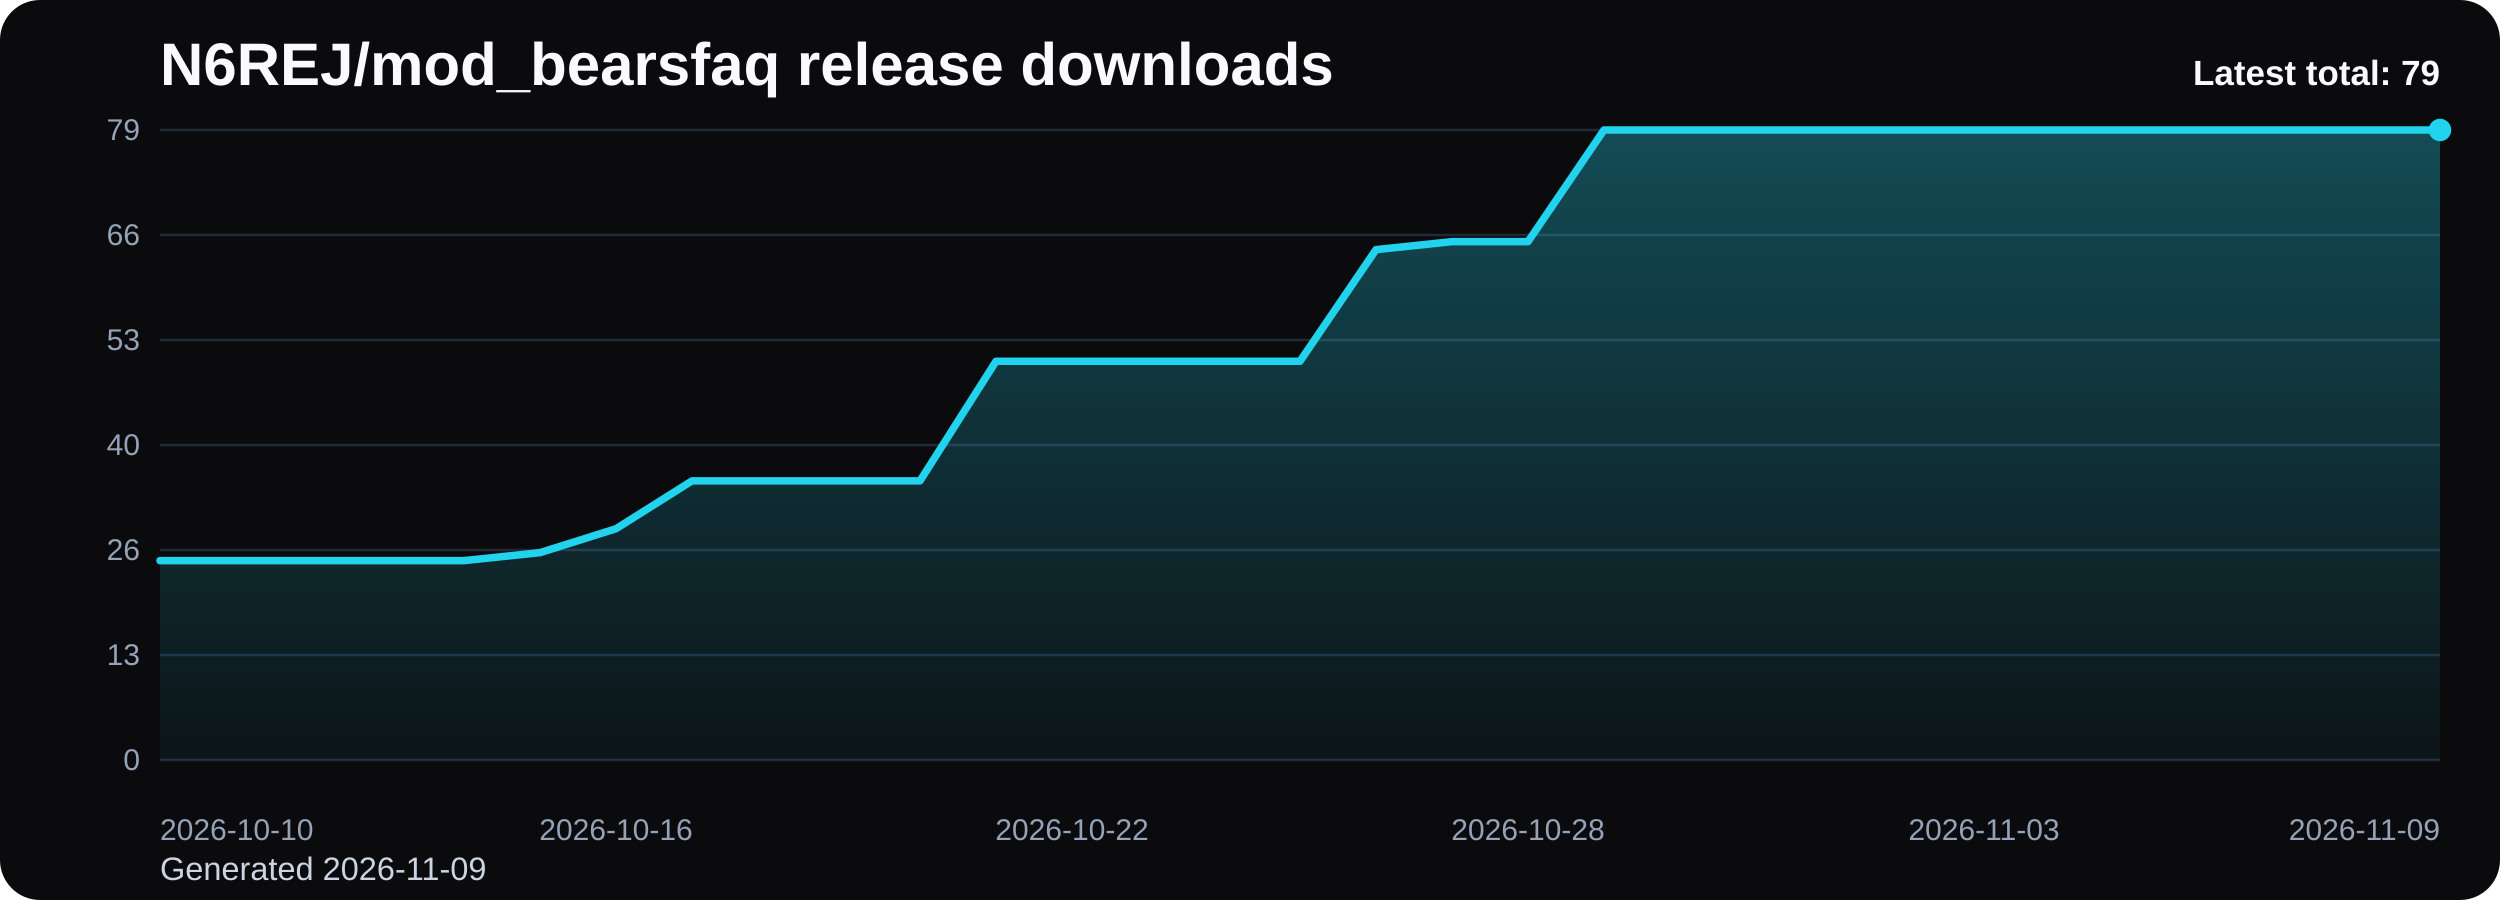
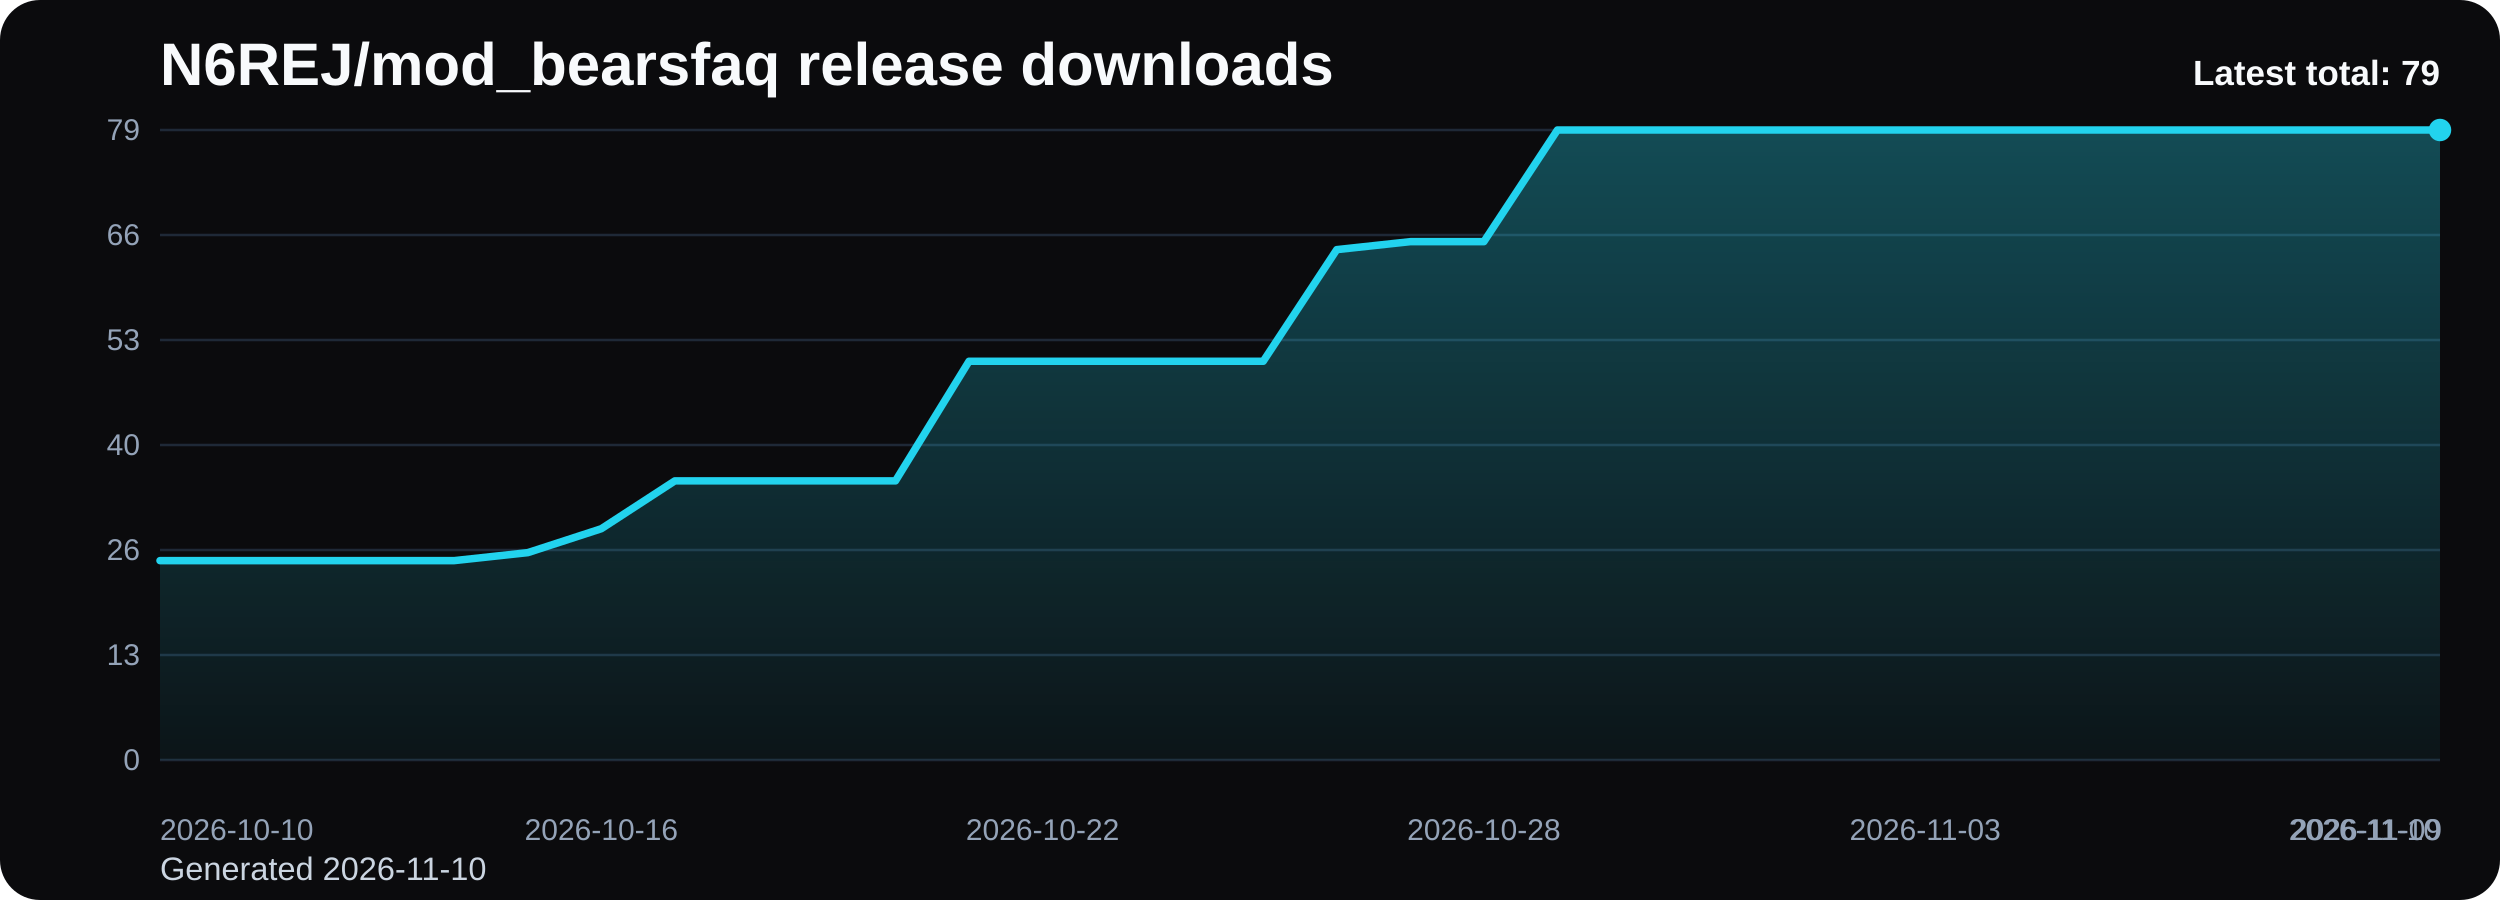
<svg xmlns="http://www.w3.org/2000/svg" viewBox="0 0 1000 360" role="img" aria-label="N6REJ/mod_bearsfaq release downloads chart">
  <defs>
    <linearGradient id="fill-total-trend-black" x1="0" y1="0" x2="0" y2="1">
      <stop offset="0%" stop-color="#22d3ee" stop-opacity="0.32" />
      <stop offset="100%" stop-color="#22d3ee" stop-opacity="0.05" />
    </linearGradient>
    <style>
      .bg { fill: #0b0b0d; }
      .title { font: 700 24px Arial, sans-serif; fill: #f8fafc; }
      .sub { font: 400 13px Arial, sans-serif; fill: #cbd5e1; }
      .grid { stroke: #1f2937; stroke-width: 1; }
      .axis { font: 400 12px Arial, sans-serif; fill: #94a3b8; }
      .line { fill: none; stroke: #22d3ee; stroke-width: 3; stroke-linecap: round; stroke-linejoin: round; }
      .dot { fill: #22d3ee; }
      .value { font: 600 11px Arial, sans-serif; fill: #cbd5e1; }
      .latest { font: 700 14px Arial, sans-serif; fill: #f8fafc; }
    </style>
  </defs>
  <rect class="bg" x="0" y="0" width="1000" height="360" rx="16" />
  <text class="title" x="64" y="34">N6REJ/mod_bearsfaq release downloads</text>
-   <text class="sub" x="64" y="352">Generated 2026-11-09</text>
+   <text class="sub" x="64" y="352">Generated 2026-11-10</text>
  <line x1="64" y1="52.00" x2="976" y2="52.00" class="grid" />
  <text x="56" y="56.00" text-anchor="end" class="axis">79</text>
  <line x1="64" y1="94.00" x2="976" y2="94.00" class="grid" />
  <text x="56" y="98.00" text-anchor="end" class="axis">66</text>
  <line x1="64" y1="136.00" x2="976" y2="136.00" class="grid" />
  <text x="56" y="140.00" text-anchor="end" class="axis">53</text>
  <line x1="64" y1="178.00" x2="976" y2="178.00" class="grid" />
  <text x="56" y="182.00" text-anchor="end" class="axis">40</text>
  <line x1="64" y1="220.00" x2="976" y2="220.00" class="grid" />
  <text x="56" y="224.00" text-anchor="end" class="axis">26</text>
  <line x1="64" y1="262.00" x2="976" y2="262.00" class="grid" />
  <text x="56" y="266.00" text-anchor="end" class="axis">13</text>
  <line x1="64" y1="304.00" x2="976" y2="304.00" class="grid" />
  <text x="56" y="308.00" text-anchor="end" class="axis">0</text>
-   <path d="M 64.00 304 L 64.00 224.25 L 94.40 224.25 L 124.80 224.25 L 155.20 224.25 L 185.60 224.25 L 216.00 221.06 L 246.40 211.49 L 276.80 192.35 L 307.20 192.35 L 337.60 192.35 L 368.00 192.35 L 398.40 144.51 L 428.80 144.51 L 459.20 144.51 L 489.60 144.51 L 520.00 144.51 L 550.40 99.85 L 580.80 96.66 L 611.20 96.66 L 641.60 52.00 L 672.00 52.00 L 702.40 52.00 L 732.80 52.00 L 763.20 52.00 L 793.60 52.00 L 824.00 52.00 L 854.40 52.00 L 884.80 52.00 L 915.20 52.00 L 945.60 52.00 L 976.00 52.00 L 976.00 304 Z" fill="url(#fill-total-trend-black)" />
-   <polyline class="line" points="64.00,224.25 94.40,224.25 124.80,224.25 155.20,224.25 185.60,224.25 216.00,221.06 246.40,211.49 276.80,192.35 307.20,192.35 337.60,192.35 368.00,192.35 398.40,144.51 428.80,144.51 459.20,144.51 489.60,144.51 520.00,144.51 550.40,99.85 580.80,96.66 611.20,96.66 641.60,52.00 672.00,52.00 702.40,52.00 732.80,52.00 763.20,52.00 793.60,52.00 824.00,52.00 854.40,52.00 884.80,52.00 915.20,52.00 945.60,52.00 976.00,52.00" />
+   <path d="M 64.00 304 L 64.00 224.25 L 93.42 224.25 L 122.84 224.25 L 152.26 224.25 L 181.68 224.25 L 211.10 221.06 L 240.52 211.49 L 269.94 192.35 L 299.35 192.35 L 328.77 192.35 L 358.19 192.35 L 387.61 144.51 L 417.03 144.51 L 446.45 144.51 L 475.87 144.51 L 505.29 144.51 L 534.71 99.85 L 564.13 96.66 L 593.55 96.66 L 622.97 52.00 L 652.39 52.00 L 681.81 52.00 L 711.23 52.00 L 740.65 52.00 L 770.06 52.00 L 799.48 52.00 L 828.90 52.00 L 858.32 52.00 L 887.74 52.00 L 917.16 52.00 L 946.58 52.00 L 976.00 52.00 L 976.00 304 Z" fill="url(#fill-total-trend-black)" />
+   <polyline class="line" points="64.00,224.25 93.42,224.25 122.84,224.25 152.26,224.25 181.68,224.25 211.10,221.06 240.52,211.49 269.94,192.35 299.35,192.35 328.77,192.35 358.19,192.35 387.61,144.51 417.03,144.51 446.45,144.51 475.87,144.51 505.29,144.51 534.71,99.85 564.13,96.66 593.55,96.66 622.97,52.00 652.39,52.00 681.81,52.00 711.23,52.00 740.65,52.00 770.06,52.00 799.48,52.00 828.90,52.00 858.32,52.00 887.74,52.00 917.16,52.00 946.58,52.00 976.00,52.00" />
  <circle class="dot" cx="976.00" cy="52.00" r="4.5" />
  <text class="axis" x="64.00" y="336" text-anchor="start">2026-10-10</text>
-   <text class="axis" x="246.40" y="336" text-anchor="middle">2026-10-16</text>
-   <text class="axis" x="428.80" y="336" text-anchor="middle">2026-10-22</text>
-   <text class="axis" x="611.20" y="336" text-anchor="middle">2026-10-28</text>
-   <text class="axis" x="793.60" y="336" text-anchor="middle">2026-11-03</text>
-   <text class="axis" x="976.00" y="336" text-anchor="end">2026-11-09</text>
+   <text class="axis" x="240.52" y="336" text-anchor="middle">2026-10-16</text>
+   <text class="axis" x="417.03" y="336" text-anchor="middle">2026-10-22</text>
+   <text class="axis" x="593.55" y="336" text-anchor="middle">2026-10-28</text>
+   <text class="axis" x="770.06" y="336" text-anchor="middle">2026-11-03</text>
+   <text class="axis" x="946.58" y="336" text-anchor="middle">2026-11-09</text>
+   <text class="axis" x="976.00" y="336" text-anchor="end">2026-11-10</text>
  <text class="latest" x="976" y="34" text-anchor="end">Latest total: 79</text>
</svg>
